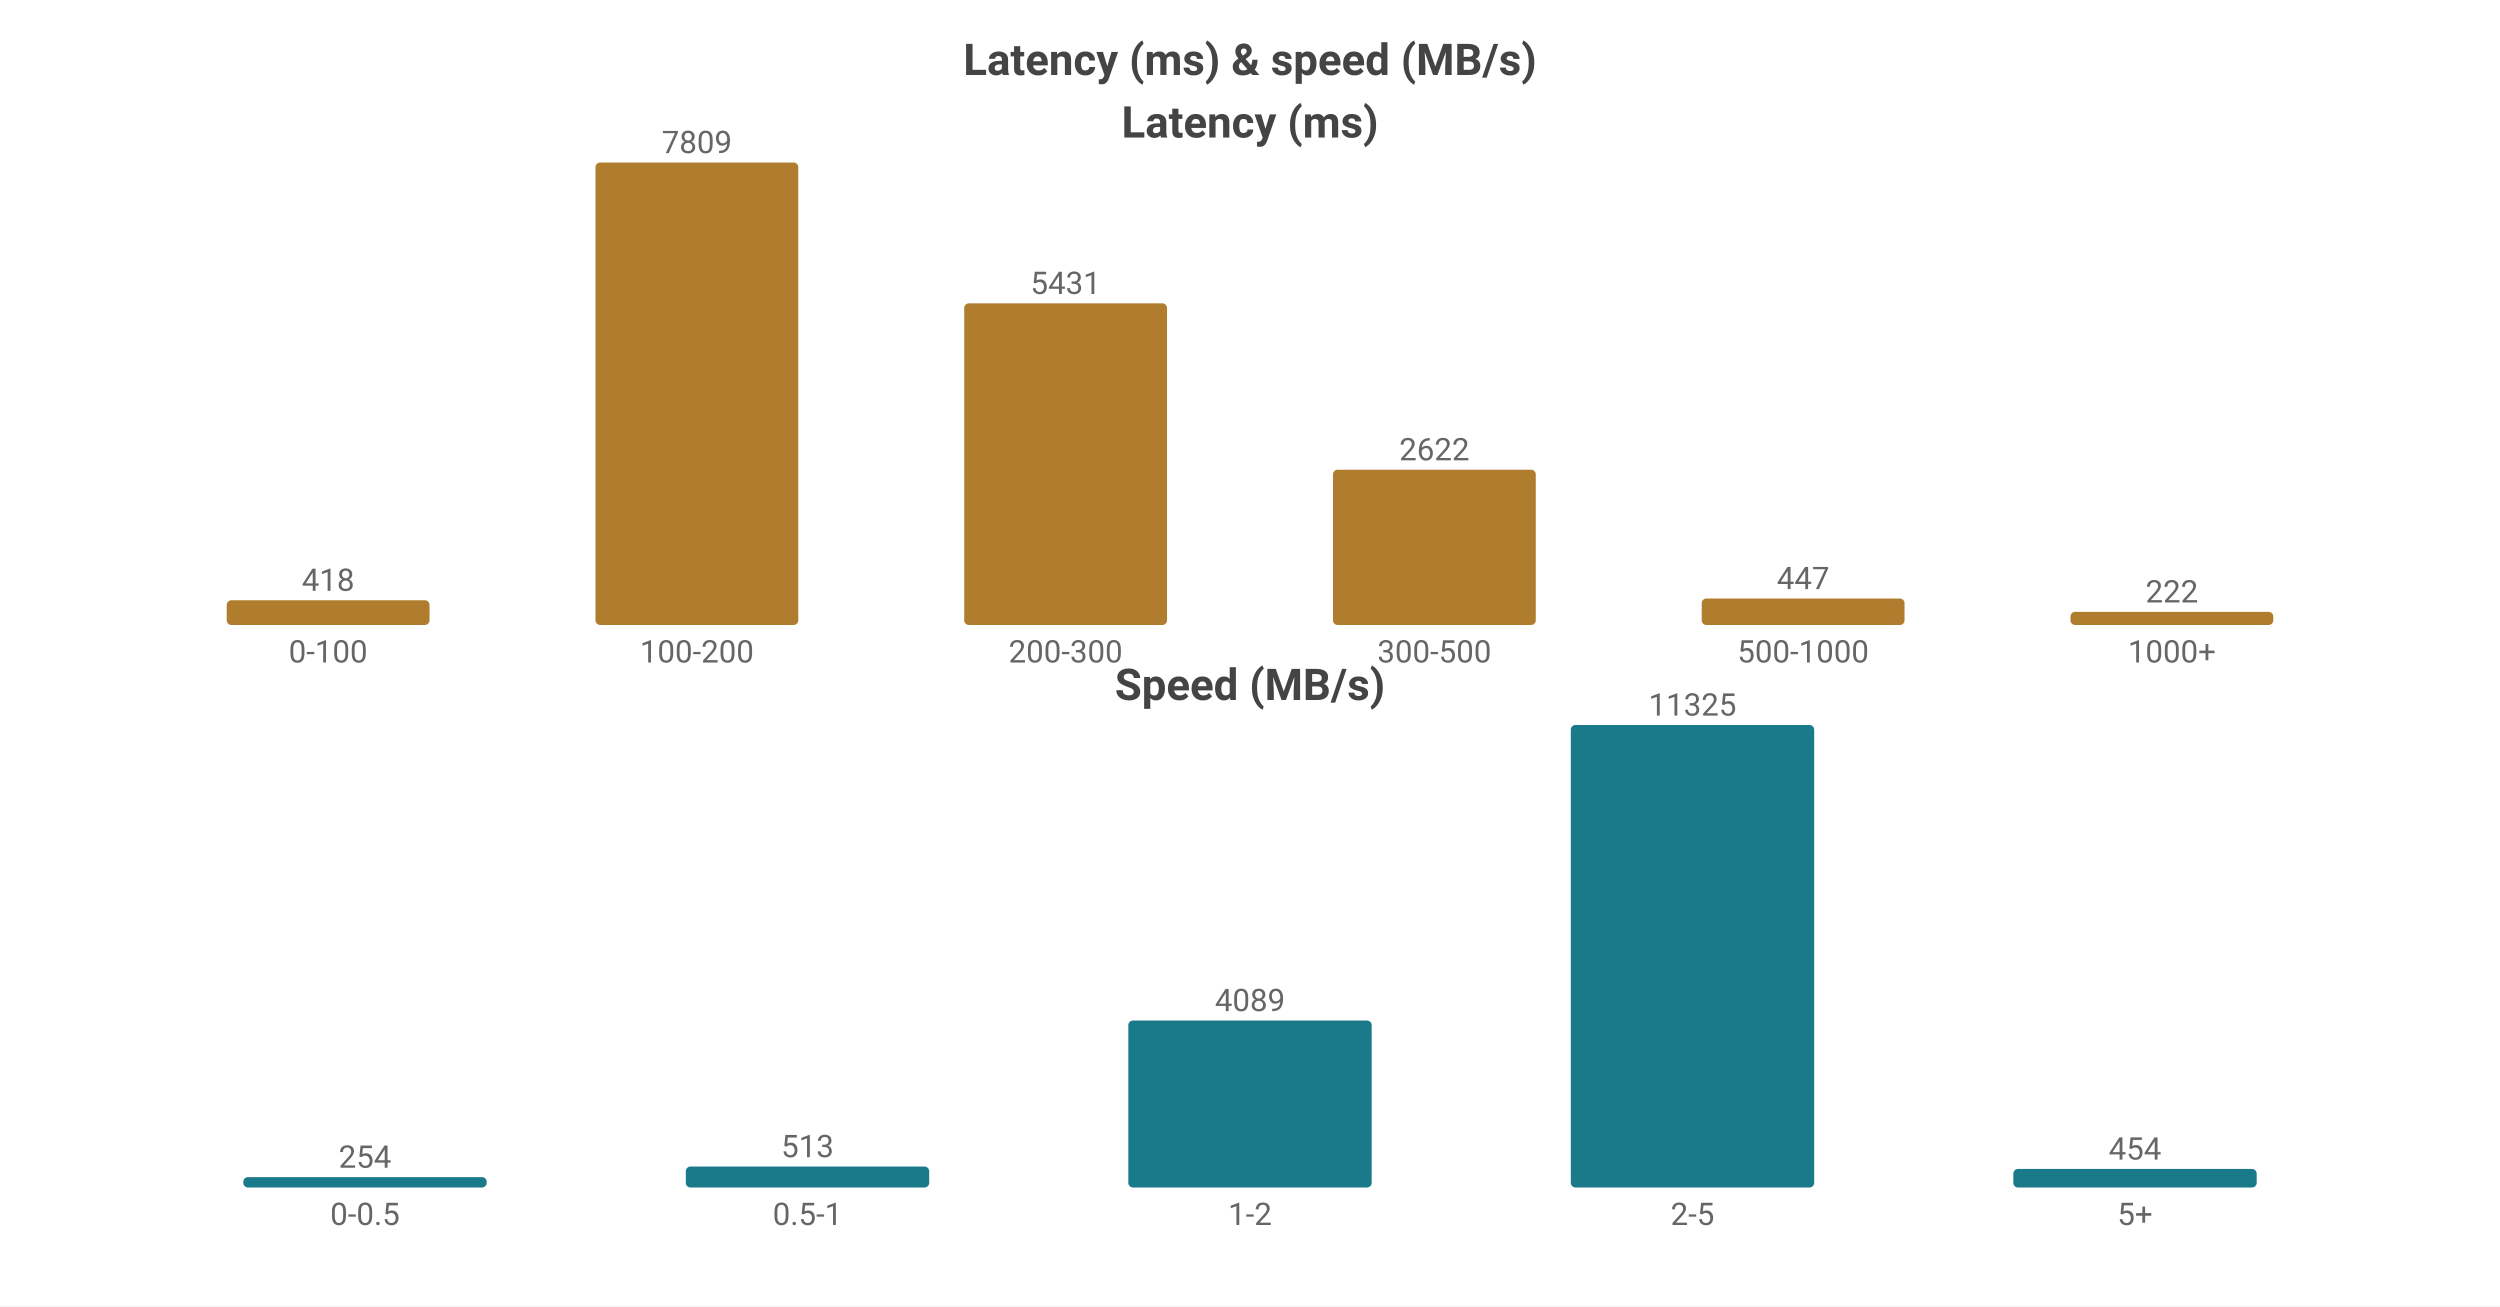
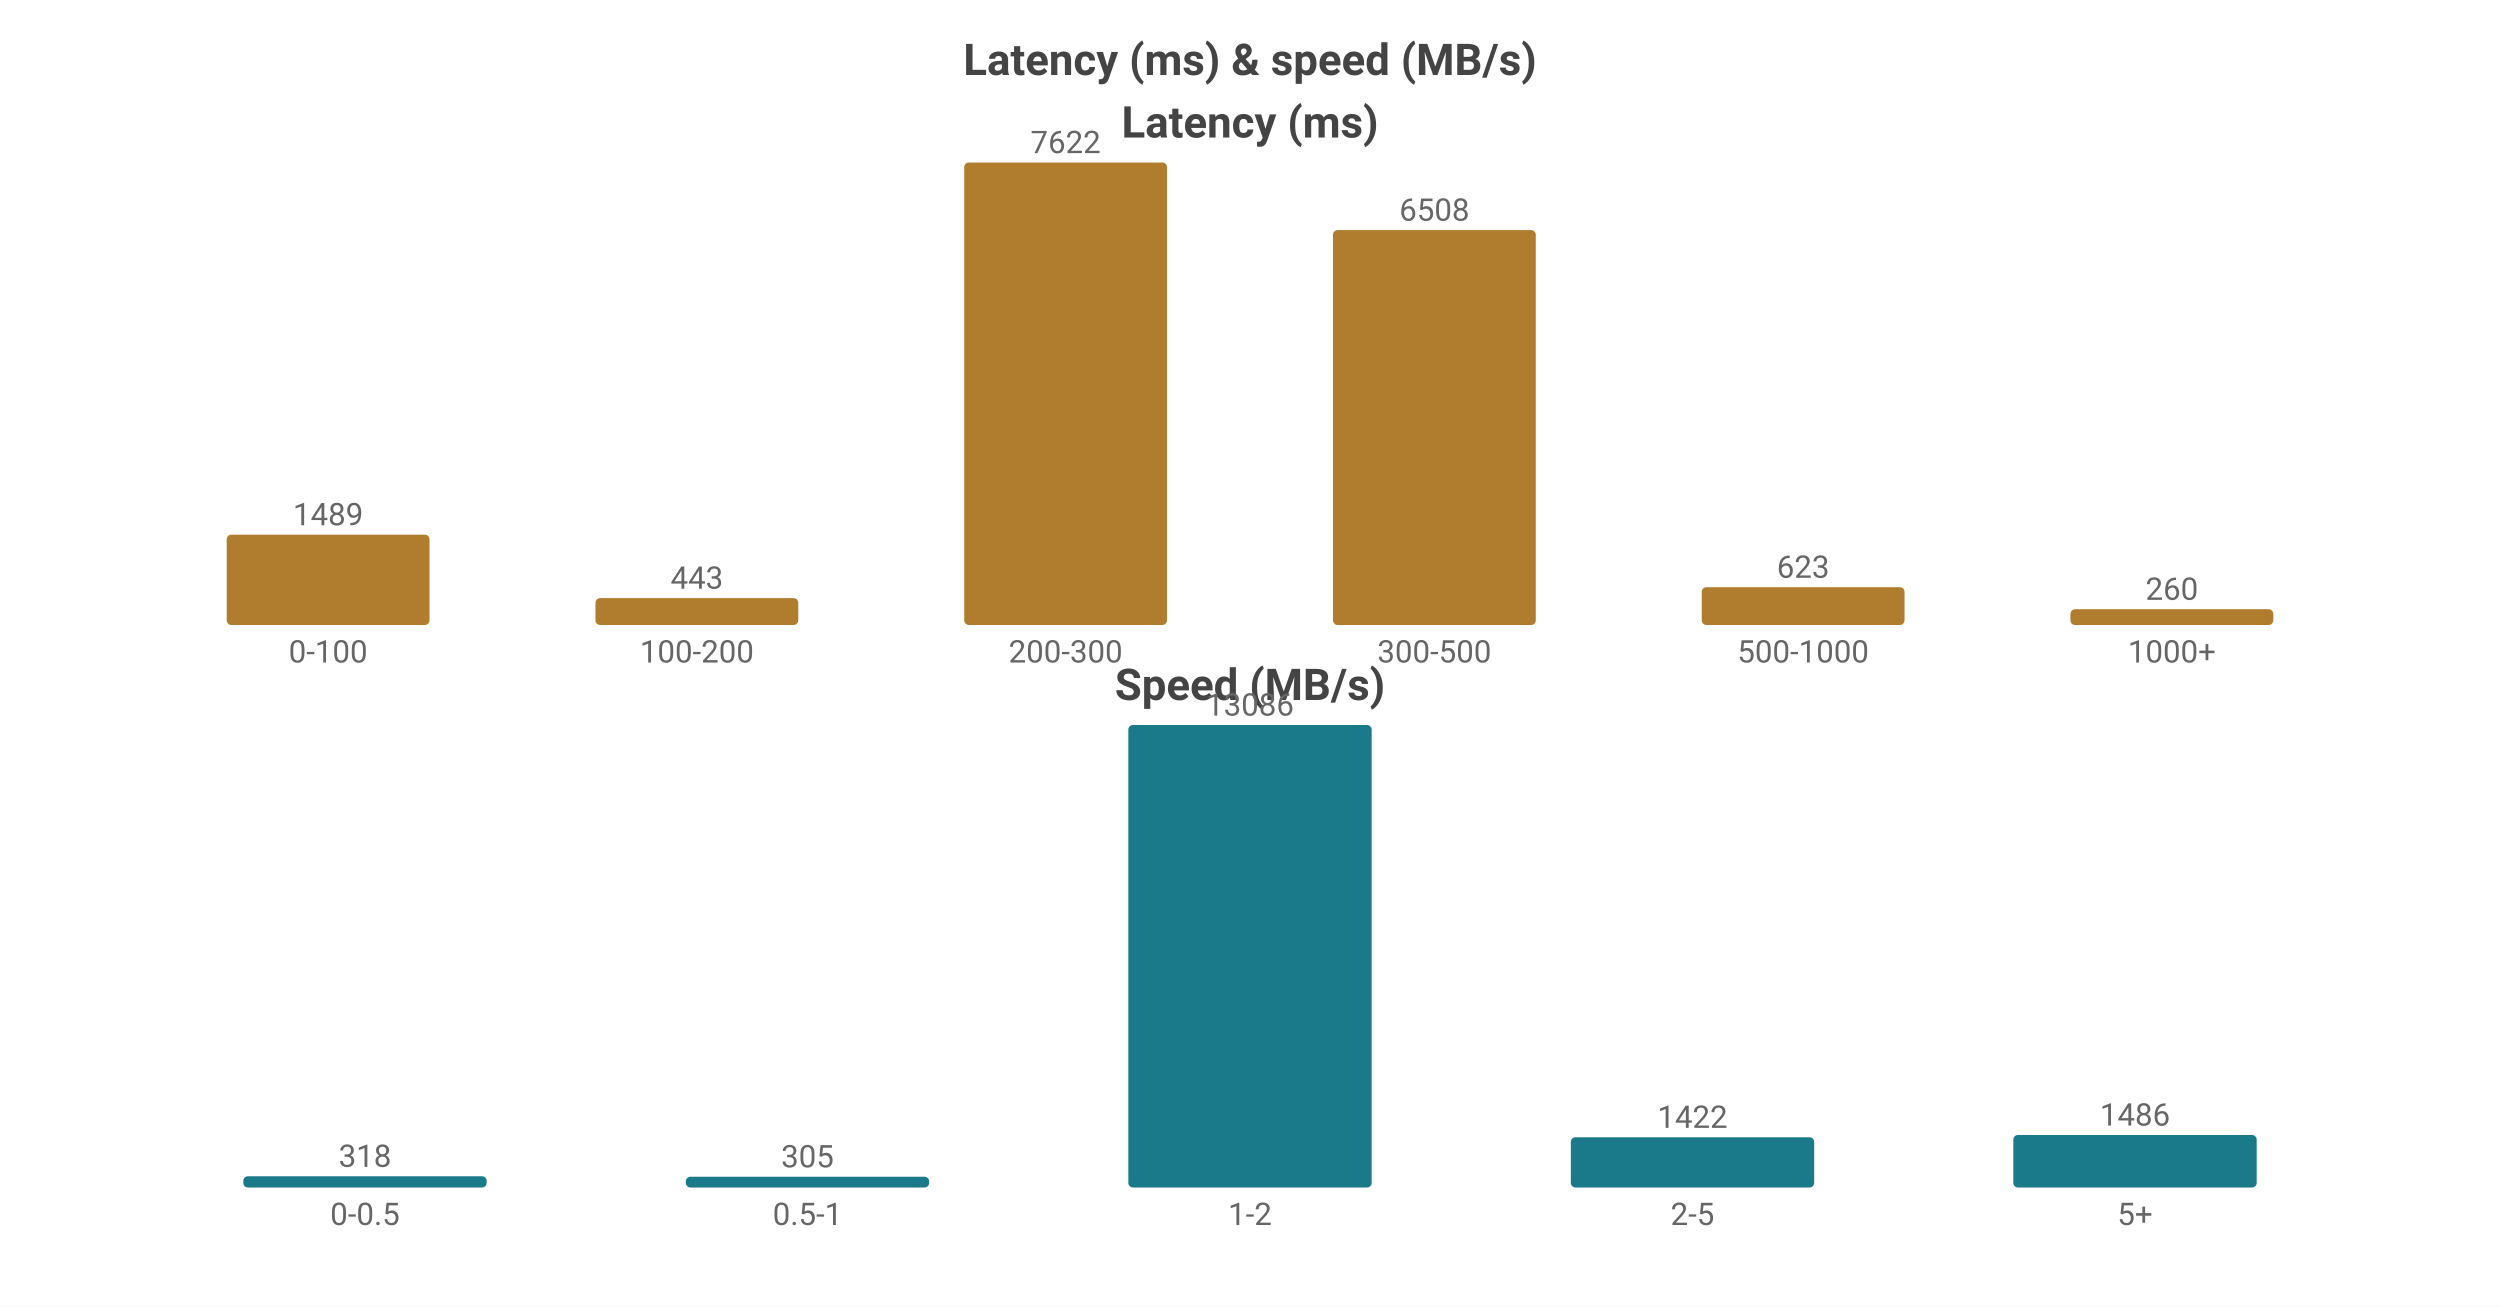
<svg xmlns="http://www.w3.org/2000/svg" width="800" height="418" viewBox="0 0 800 418">
  <rect width="800" height="418" fill="#ffffff" />
-   <style>text{font-family:system-ui,-apple-system,'Segoe UI',Roboto,sans-serif}.g{stroke:#e8e8e8;stroke-width:1}.a{stroke:#999;stroke-width:1}.t{font-size:10px;fill:#666}.m{font-size:10px;text-anchor:middle;fill:#666}.e{font-size:10px;text-anchor:end;fill:#666}.l{font-size:11px;fill:#333}.tt{font-size:14px;font-weight:600;text-anchor:middle;fill:#444}.em{font-size:13px;text-anchor:middle;fill:#999}</style>
+   <style>text{font-family:system-ui,-apple-system,'Segoe UI',Roboto,'PingFang SC','Microsoft YaHei','Noto Sans CJK SC',sans-serif}.g{stroke:#e8e8e8;stroke-width:1}.a{stroke:#999;stroke-width:1}.t{font-size:10px;fill:#666}.m{font-size:10px;text-anchor:middle;fill:#666}.e{font-size:10px;text-anchor:end;fill:#666}.l{font-size:11px;fill:#333}.tt{font-size:14px;font-weight:600;text-anchor:middle;fill:#444}.em{font-size:13px;text-anchor:middle;fill:#999}</style>
  <text class="tt" x="400.0" y="24">Latency (ms) &amp; speed (MB/s)</text>
  <text class="tt" x="400.0" y="44">Latency (ms)</text>
-   <rect x="72.55" y="192.078" width="64.9" height="7.922" fill="#b07d2e" rx="1.5" />
-   <text class="m" x="105.0" y="189.078">418</text>
+   <rect x="72.55" y="171.087" width="64.9" height="28.913" fill="#b07d2e" rx="1.5" />
+   <text class="m" x="105.0" y="168.087">1489</text>
  <text class="m" x="105.0" y="212">0-100</text>
-   <rect x="190.55" y="52.0" width="64.9" height="148.0" fill="#b07d2e" rx="1.5" />
-   <text class="m" x="223.0" y="49.0">7809</text>
+   <rect x="190.55" y="191.398" width="64.9" height="8.602" fill="#b07d2e" rx="1.5" />
+   <text class="m" x="223.0" y="188.398">443</text>
  <text class="m" x="223.0" y="212">100-200</text>
-   <rect x="308.55" y="97.069" width="64.9" height="102.931" fill="#b07d2e" rx="1.5" />
-   <text class="m" x="341.0" y="94.069">5431</text>
+   <rect x="308.55" y="52.0" width="64.9" height="148.0" fill="#b07d2e" rx="1.5" />
+   <text class="m" x="341.0" y="49.0">7622</text>
  <text class="m" x="341.0" y="212">200-300</text>
-   <rect x="426.55" y="150.307" width="64.9" height="49.693" fill="#b07d2e" rx="1.5" />
-   <text class="m" x="459.0" y="147.307">2622</text>
+   <rect x="426.55" y="73.631" width="64.9" height="126.369" fill="#b07d2e" rx="1.5" />
+   <text class="m" x="459.0" y="70.631">6508</text>
  <text class="m" x="459.0" y="212">300-500</text>
-   <rect x="544.55" y="191.528" width="64.9" height="8.472" fill="#b07d2e" rx="1.5" />
-   <text class="m" x="577.0" y="188.528">447</text>
+   <rect x="544.55" y="187.903" width="64.9" height="12.097" fill="#b07d2e" rx="1.5" />
+   <text class="m" x="577.0" y="184.903">623</text>
  <text class="m" x="577.0" y="212">500-1000</text>
-   <rect x="662.55" y="195.793" width="64.9" height="4.207" fill="#b07d2e" rx="1.5" />
-   <text class="m" x="695.0" y="192.793">222</text>
+   <rect x="662.55" y="194.951" width="64.9" height="5.049" fill="#b07d2e" rx="1.5" />
+   <text class="m" x="695.0" y="191.951">260</text>
  <text class="m" x="695.0" y="212">1000+</text>
  <text class="tt" x="400.0" y="224">Speed (MB/s)</text>
-   <rect x="77.86" y="376.681" width="77.88" height="3.319" fill="#1a7a8a" rx="1.5" />
-   <text class="m" x="116.8" y="373.681">254</text>
+   <rect x="77.86" y="376.403" width="77.88" height="3.597" fill="#1a7a8a" rx="1.5" />
+   <text class="m" x="116.8" y="373.403">318</text>
  <text class="m" x="116.8" y="392">0-0.5</text>
-   <rect x="219.46" y="373.296" width="77.88" height="6.704" fill="#1a7a8a" rx="1.5" />
-   <text class="m" x="258.4" y="370.296">513</text>
+   <rect x="219.46" y="376.551" width="77.88" height="3.449" fill="#1a7a8a" rx="1.5" />
+   <text class="m" x="258.4" y="373.551">305</text>
  <text class="m" x="258.4" y="392">0.5-1</text>
-   <rect x="361.06" y="326.563" width="77.88" height="53.437" fill="#1a7a8a" rx="1.5" />
-   <text class="m" x="400.0" y="323.563">4089</text>
+   <rect x="361.06" y="232.0" width="77.88" height="148.0" fill="#1a7a8a" rx="1.5" />
+   <text class="m" x="400.0" y="229.0">13086</text>
  <text class="m" x="400.0" y="392">1-2</text>
-   <rect x="502.66" y="232.0" width="77.88" height="148.0" fill="#1a7a8a" rx="1.5" />
-   <text class="m" x="541.6" y="229.0">11325</text>
+   <rect x="502.66" y="363.917" width="77.88" height="16.083" fill="#1a7a8a" rx="1.5" />
+   <text class="m" x="541.6" y="360.917">1422</text>
  <text class="m" x="541.6" y="392">2-5</text>
-   <rect x="644.26" y="374.067" width="77.88" height="5.933" fill="#1a7a8a" rx="1.5" />
-   <text class="m" x="683.2" y="371.067">454</text>
+   <rect x="644.26" y="363.194" width="77.88" height="16.806" fill="#1a7a8a" rx="1.5" />
+   <text class="m" x="683.2" y="360.194">1486</text>
  <text class="m" x="683.2" y="392">5+</text>
</svg>
